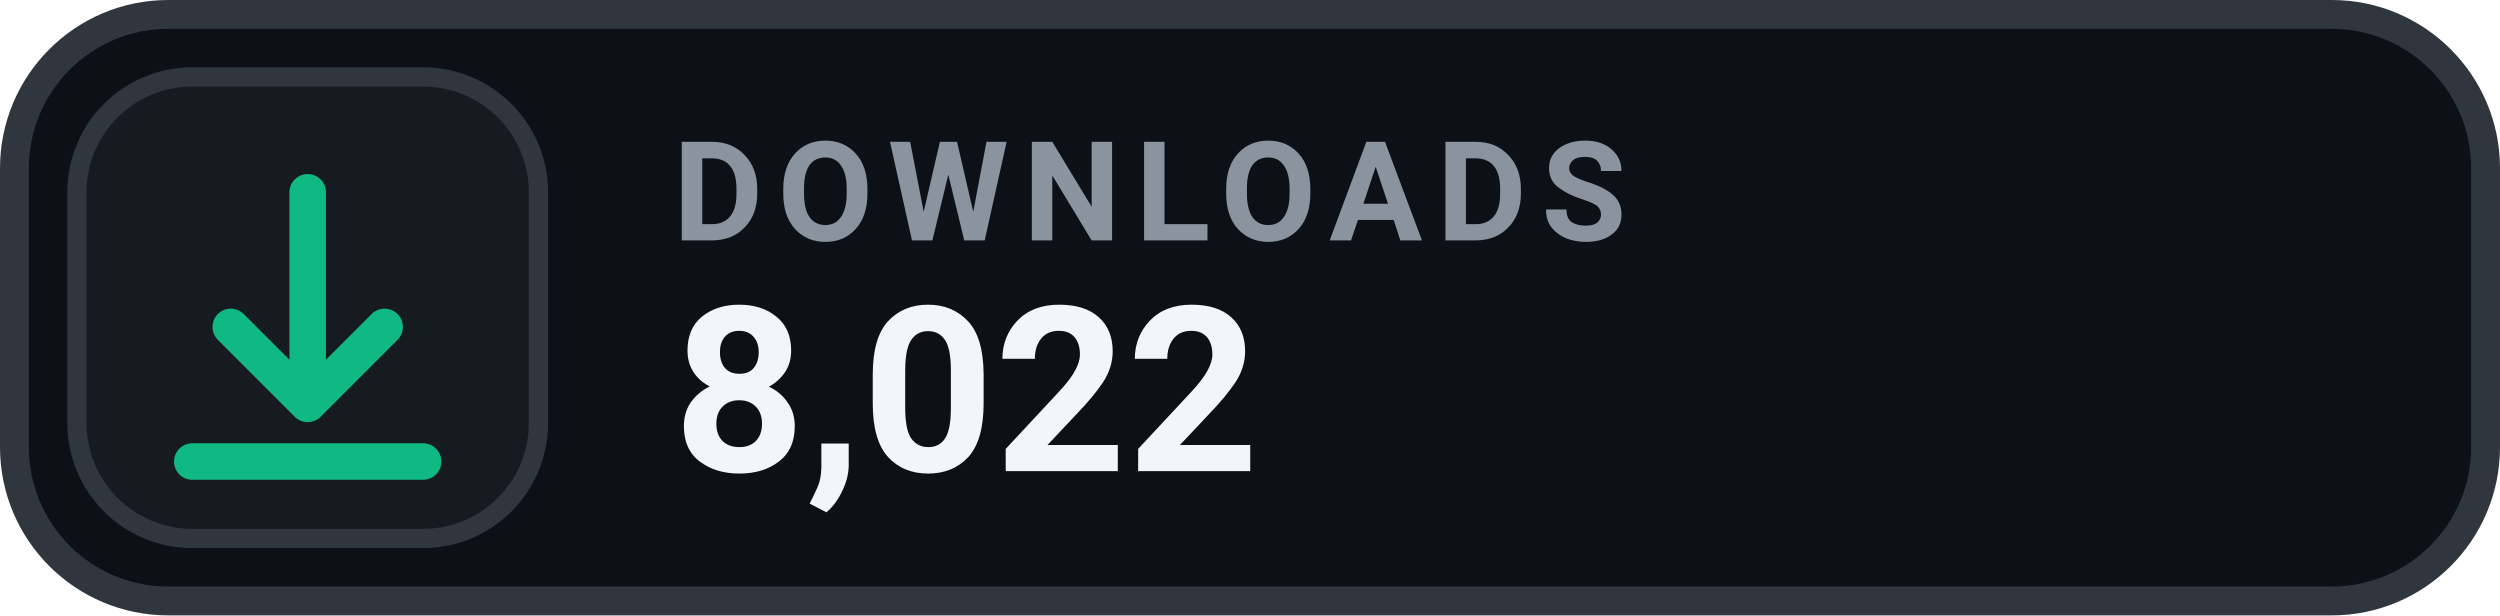
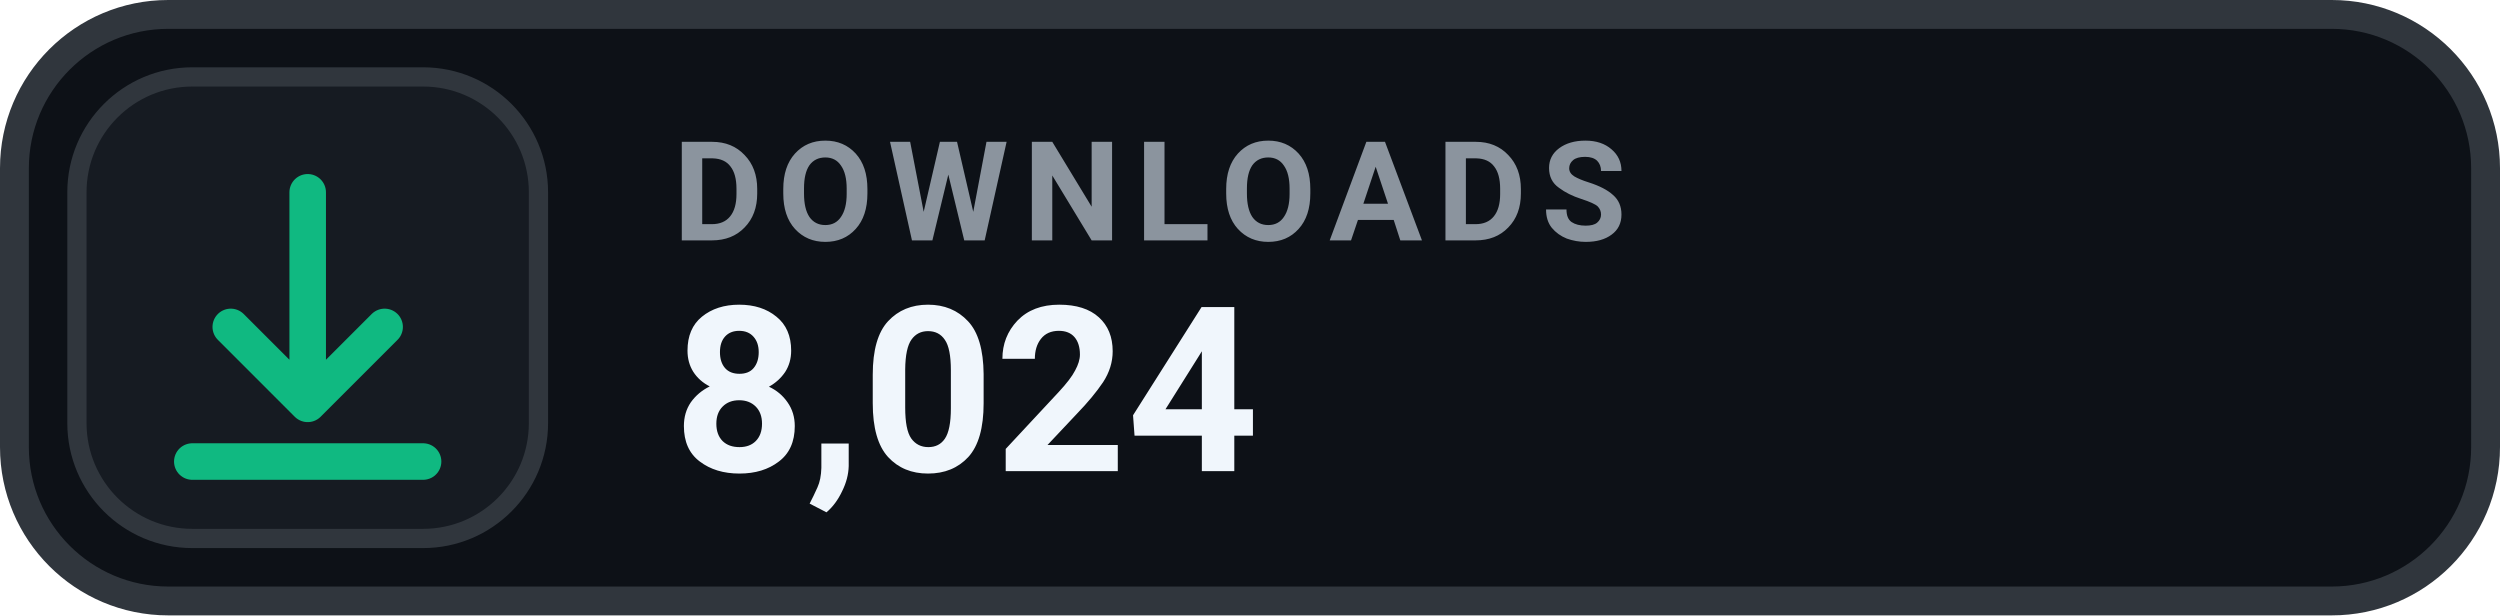
- <svg xmlns="http://www.w3.org/2000/svg" width="130" height="32" viewBox="0 0 130 32" role="img" aria-label="DOWNLOADS 8,022">
+ <svg xmlns="http://www.w3.org/2000/svg" width="130" height="32" viewBox="0 0 130 32" role="img" aria-label="DOWNLOADS 8,024">
  <rect x=".75" y=".75" width="128.5" height="30.5" rx="8" fill="#0D1117" stroke="#30363D" stroke-width="1.5" />
  <rect x="4" y="4" width="24" height="24" rx="6" fill="#161B22" stroke="#30363D" stroke-width="1" />
  <g transform="translate(16 16)" style="color:#10B981;">
    <path d="M0 -6 v11 m0 0 l4 -4 m-4 4 l-4 -4 M-6 8 h12" fill="none" stroke="currentColor" stroke-width="1.9" stroke-linecap="round" stroke-linejoin="round" />
  </g>
  <text x="35" y="12.5" fill="#8B949E" font-family="-apple-system,BlinkMacSystemFont,'Segoe UI',Roboto,Helvetica,Arial,sans-serif" font-size="7.2" font-weight="700" letter-spacing=".75">DOWNLOADS</text>
-   <text x="35" y="24.5" fill="#F0F6FC" font-family="-apple-system,BlinkMacSystemFont,'Segoe UI',Roboto,Helvetica,Arial,sans-serif" font-size="12" font-weight="700">8,022</text>
+   <text x="35" y="24.5" fill="#F0F6FC" font-family="-apple-system,BlinkMacSystemFont,'Segoe UI',Roboto,Helvetica,Arial,sans-serif" font-size="12" font-weight="700">8,024</text>
</svg>
